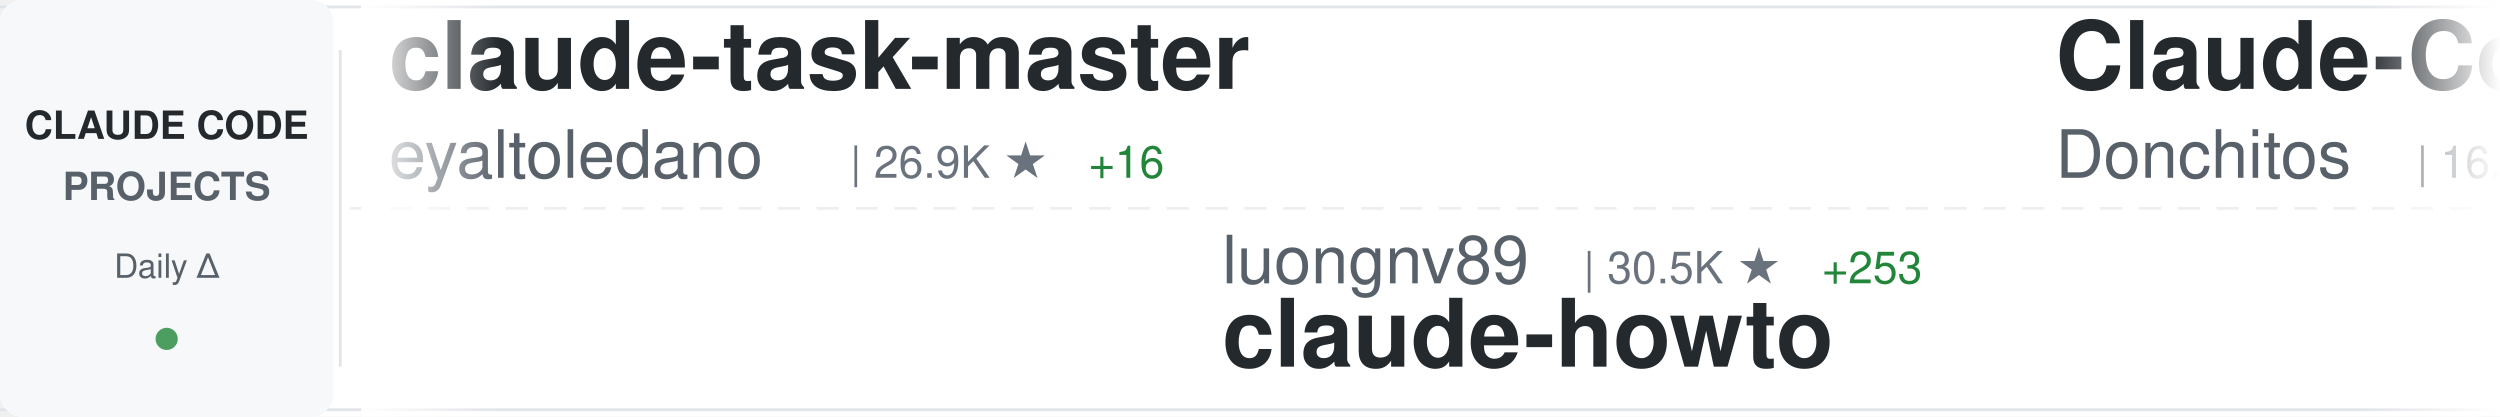
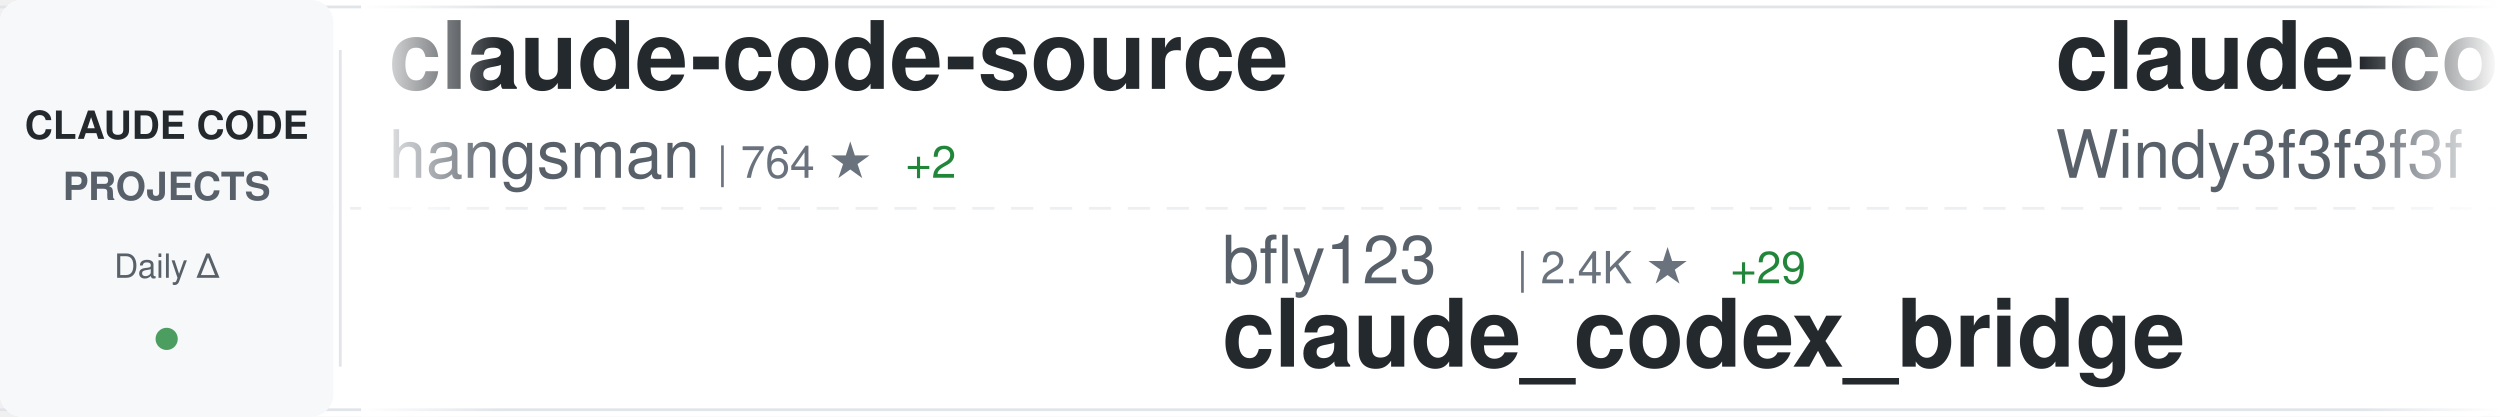
<svg xmlns="http://www.w3.org/2000/svg" width="900" height="150">
  <defs>
    <linearGradient id="awesomeLeftFade" x1="0%" y1="0%" x2="100%" y2="0%">
      <stop offset="0%" style="stop-color:#ffffff;stop-opacity:1" />
      <stop offset="100%" style="stop-color:#ffffff;stop-opacity:0" />
    </linearGradient>
    <linearGradient id="awesomeRightFade" x1="0%" y1="0%" x2="100%" y2="0%">
      <stop offset="0%" style="stop-color:#ffffff;stop-opacity:0" />
      <stop offset="100%" style="stop-color:#ffffff;stop-opacity:1" />
    </linearGradient>
  </defs>
  <rect width="900" height="150" fill="#ffffff" rx="8" />
  <rect x="0" y="2" width="900" height="1" fill="#e1e4e8" />
  <rect x="0" y="147" width="900" height="1" fill="#e1e4e8" />
  <line x1="0" y1="75" x2="900" y2="75" stroke="#e1e4e8" stroke-width="1" stroke-dasharray="8 6" opacity="0.6" />
  <rect x="0" y="0" width="120" height="150" fill="#f6f8fa" rx="8" />
  <text x="60" y="50" font-family="-apple-system, BlinkMacSystemFont, 'Segoe UI', Helvetica, Arial, sans-serif" font-size="14" font-weight="600" fill="#24292e" text-anchor="middle">CLAUDE CODE</text>
  <text x="60" y="72" font-family="-apple-system, BlinkMacSystemFont, 'Segoe UI', Helvetica, Arial, sans-serif" font-size="14" font-weight="600" fill="#586069" text-anchor="middle">PROJECTS</text>
  <text x="60" y="100" font-family="-apple-system, BlinkMacSystemFont, 'Segoe UI', Helvetica, Arial, sans-serif" font-size="12" font-weight="500" fill="#586069" text-anchor="middle">Daily Δ</text>
  <circle cx="60" cy="122" r="4" fill="#22863a" opacity="0.8" />
  <rect x="122" y="18" width="1" height="114" fill="#e1e4e8" />
  <clipPath id="awesomeTickerClip">
    <rect x="130" y="0" width="770" height="150" />
  </clipPath>
  <g clip-path="url(#awesomeTickerClip)">
    <g id="awesomeTickerItems">
      <animateTransform attributeName="transform" attributeType="XML" type="translate" from="0 0" to="-3000 0" dur="54s" repeatCount="indefinite" />
      <g transform="translate(0, 0)">
-         <text x="140" y="32" font-family="-apple-system, BlinkMacSystemFont, 'Segoe UI', Helvetica, Arial, sans-serif" font-size="34" font-weight="600" fill="#24292e">claude-task-master</text>
-         <text x="140" y="64" font-family="-apple-system, BlinkMacSystemFont, 'Segoe UI', Helvetica, Arial, sans-serif" font-size="24" font-weight="400" fill="#586069">eyaltoledano</text>
-         <text x="306" y="64" font-family="-apple-system, BlinkMacSystemFont, 'Segoe UI', Helvetica, Arial, sans-serif" font-size="16" font-weight="500" fill="#6a737d">| 26.9K ★</text>
-         <text x="392" y="64" font-family="-apple-system, BlinkMacSystemFont, 'Segoe UI', Helvetica, Arial, sans-serif" font-size="16" font-weight="500" fill="#22863a"> +16</text>
+         <text x="140" y="32" font-family="-apple-system, BlinkMacSystemFont, 'Segoe UI', Helvetica, Arial, sans-serif" font-size="34" font-weight="600" fill="#24292e">claude-code-source</text>
+         <text x="140" y="64" font-family="-apple-system, BlinkMacSystemFont, 'Segoe UI', Helvetica, Arial, sans-serif" font-size="24" font-weight="400" fill="#586069">hangsman</text>
+         <text x="258" y="64" font-family="-apple-system, BlinkMacSystemFont, 'Segoe UI', Helvetica, Arial, sans-serif" font-size="16" font-weight="500" fill="#6a737d">| 764 ★</text>
+         <text x="326" y="64" font-family="-apple-system, BlinkMacSystemFont, 'Segoe UI', Helvetica, Arial, sans-serif" font-size="16" font-weight="500" fill="#22863a"> +2</text>
      </g>
      <g transform="translate(300, 0)">
-         <text x="140" y="102" font-family="-apple-system, BlinkMacSystemFont, 'Segoe UI', Helvetica, Arial, sans-serif" font-size="24" font-weight="400" fill="#586069">luongnv89</text>
-         <text x="270" y="102" font-family="-apple-system, BlinkMacSystemFont, 'Segoe UI', Helvetica, Arial, sans-serif" font-size="16" font-weight="500" fill="#6a737d">| 30.5K ★</text>
-         <text x="356" y="102" font-family="-apple-system, BlinkMacSystemFont, 'Segoe UI', Helvetica, Arial, sans-serif" font-size="16" font-weight="500" fill="#22863a"> +253</text>
-         <text x="140" y="132" font-family="-apple-system, BlinkMacSystemFont, 'Segoe UI', Helvetica, Arial, sans-serif" font-size="34" font-weight="600" fill="#24292e">claude-howto</text>
+         <text x="140" y="102" font-family="-apple-system, BlinkMacSystemFont, 'Segoe UI', Helvetica, Arial, sans-serif" font-size="24" font-weight="400" fill="#586069">bfly123</text>
+         <text x="246" y="102" font-family="-apple-system, BlinkMacSystemFont, 'Segoe UI', Helvetica, Arial, sans-serif" font-size="16" font-weight="500" fill="#6a737d">| 2.4K ★</text>
+         <text x="323" y="102" font-family="-apple-system, BlinkMacSystemFont, 'Segoe UI', Helvetica, Arial, sans-serif" font-size="16" font-weight="500" fill="#22863a"> +29</text>
+         <text x="140" y="132" font-family="-apple-system, BlinkMacSystemFont, 'Segoe UI', Helvetica, Arial, sans-serif" font-size="34" font-weight="600" fill="#24292e">claude_codex_bridge</text>
      </g>
      <g transform="translate(600, 0)">
-         <text x="140" y="32" font-family="-apple-system, BlinkMacSystemFont, 'Segoe UI', Helvetica, Arial, sans-serif" font-size="34" font-weight="600" fill="#24292e">Claude-Code-Game-Studios</text>
-         <text x="140" y="64" font-family="-apple-system, BlinkMacSystemFont, 'Segoe UI', Helvetica, Arial, sans-serif" font-size="24" font-weight="400" fill="#586069">Donchitos</text>
-         <text x="270" y="64" font-family="-apple-system, BlinkMacSystemFont, 'Segoe UI', Helvetica, Arial, sans-serif" font-size="16" font-weight="500" fill="#6a737d">| 16.8K ★</text>
-         <text x="356" y="64" font-family="-apple-system, BlinkMacSystemFont, 'Segoe UI', Helvetica, Arial, sans-serif" font-size="16" font-weight="500" fill="#22863a"> +137</text>
+         <text x="140" y="32" font-family="-apple-system, BlinkMacSystemFont, 'Segoe UI', Helvetica, Arial, sans-serif" font-size="34" font-weight="600" fill="#24292e">claude-code-from-scratch</text>
+         <text x="140" y="64" font-family="-apple-system, BlinkMacSystemFont, 'Segoe UI', Helvetica, Arial, sans-serif" font-size="24" font-weight="400" fill="#586069">Windy3f3f3f3f</text>
+         <text x="318" y="64" font-family="-apple-system, BlinkMacSystemFont, 'Segoe UI', Helvetica, Arial, sans-serif" font-size="16" font-weight="500" fill="#6a737d">| 1.1K ★</text>
+         <text x="395" y="64" font-family="-apple-system, BlinkMacSystemFont, 'Segoe UI', Helvetica, Arial, sans-serif" font-size="16" font-weight="500" fill="#22863a"> +11</text>
      </g>
      <g transform="translate(900, 0)">
+         <text x="140" y="102" font-family="-apple-system, BlinkMacSystemFont, 'Segoe UI', Helvetica, Arial, sans-serif" font-size="24" font-weight="400" fill="#586069">chauncygu</text>
+         <text x="270" y="102" font-family="-apple-system, BlinkMacSystemFont, 'Segoe UI', Helvetica, Arial, sans-serif" font-size="16" font-weight="500" fill="#6a737d">| 2.3K ★</text>
+         <text x="347" y="102" font-family="-apple-system, BlinkMacSystemFont, 'Segoe UI', Helvetica, Arial, sans-serif" font-size="16" font-weight="500" fill="#22863a"> +9</text>
+         <text x="140" y="132" font-family="-apple-system, BlinkMacSystemFont, 'Segoe UI', Helvetica, Arial, sans-serif" font-size="34" font-weight="600" fill="#24292e">collection-claude-code-s...</text>
+       </g>
+       <g transform="translate(1200, 0)">
+         <text x="140" y="32" font-family="-apple-system, BlinkMacSystemFont, 'Segoe UI', Helvetica, Arial, sans-serif" font-size="34" font-weight="600" fill="#24292e">claude-code</text>
+         <text x="140" y="64" font-family="-apple-system, BlinkMacSystemFont, 'Segoe UI', Helvetica, Arial, sans-serif" font-size="24" font-weight="400" fill="#586069">T-Lab-CUHKSZ</text>
+         <text x="306" y="64" font-family="-apple-system, BlinkMacSystemFont, 'Segoe UI', Helvetica, Arial, sans-serif" font-size="16" font-weight="500" fill="#6a737d">| 304 ★</text>
+         <text x="374" y="64" font-family="-apple-system, BlinkMacSystemFont, 'Segoe UI', Helvetica, Arial, sans-serif" font-size="16" font-weight="500" fill="#22863a"> +5</text>
+       </g>
+       <g transform="translate(1500, 0)">
+         <text x="140" y="102" font-family="-apple-system, BlinkMacSystemFont, 'Segoe UI', Helvetica, Arial, sans-serif" font-size="24" font-weight="400" fill="#586069">Hyper66666</text>
+         <text x="282" y="102" font-family="-apple-system, BlinkMacSystemFont, 'Segoe UI', Helvetica, Arial, sans-serif" font-size="16" font-weight="500" fill="#6a737d">| 212 ★</text>
+         <text x="140" y="132" font-family="-apple-system, BlinkMacSystemFont, 'Segoe UI', Helvetica, Arial, sans-serif" font-size="34" font-weight="600" fill="#24292e">claude-code-sourcemap</text>
+       </g>
+       <g transform="translate(1800, 0)">
+         <text x="140" y="32" font-family="-apple-system, BlinkMacSystemFont, 'Segoe UI', Helvetica, Arial, sans-serif" font-size="34" font-weight="600" fill="#24292e">free-claude-code</text>
+         <text x="140" y="64" font-family="-apple-system, BlinkMacSystemFont, 'Segoe UI', Helvetica, Arial, sans-serif" font-size="24" font-weight="400" fill="#586069">Alishahryar1</text>
+         <text x="306" y="64" font-family="-apple-system, BlinkMacSystemFont, 'Segoe UI', Helvetica, Arial, sans-serif" font-size="16" font-weight="500" fill="#6a737d">| 19.2K ★</text>
+         <text x="392" y="64" font-family="-apple-system, BlinkMacSystemFont, 'Segoe UI', Helvetica, Arial, sans-serif" font-size="16" font-weight="500" fill="#22863a"> +623</text>
+       </g>
+       <g transform="translate(2100, 0)">
        <text x="140" y="102" font-family="-apple-system, BlinkMacSystemFont, 'Segoe UI', Helvetica, Arial, sans-serif" font-size="24" font-weight="400" fill="#586069">andrew-kramer-inno</text>
        <text x="378" y="102" font-family="-apple-system, BlinkMacSystemFont, 'Segoe UI', Helvetica, Arial, sans-serif" font-size="16" font-weight="500" fill="#6a737d">| 581 ★</text>
        <text x="140" y="132" font-family="-apple-system, BlinkMacSystemFont, 'Segoe UI', Helvetica, Arial, sans-serif" font-size="34" font-weight="600" fill="#24292e">claude-code-source-build</text>
      </g>
-       <g transform="translate(1200, 0)">
-         <text x="140" y="32" font-family="-apple-system, BlinkMacSystemFont, 'Segoe UI', Helvetica, Arial, sans-serif" font-size="34" font-weight="600" fill="#24292e">claude-code-tudou</text>
-         <text x="140" y="64" font-family="-apple-system, BlinkMacSystemFont, 'Segoe UI', Helvetica, Arial, sans-serif" font-size="24" font-weight="400" fill="#586069">AICoderTudou</text>
-         <text x="306" y="64" font-family="-apple-system, BlinkMacSystemFont, 'Segoe UI', Helvetica, Arial, sans-serif" font-size="16" font-weight="500" fill="#6a737d">| 496 ★</text>
+       <g transform="translate(2400, 0)">
+         <text x="140" y="32" font-family="-apple-system, BlinkMacSystemFont, 'Segoe UI', Helvetica, Arial, sans-serif" font-size="34" font-weight="600" fill="#24292e">awesome-claude-code-tool...</text>
+         <text x="140" y="64" font-family="-apple-system, BlinkMacSystemFont, 'Segoe UI', Helvetica, Arial, sans-serif" font-size="24" font-weight="400" fill="#586069">rohitg00</text>
+         <text x="258" y="64" font-family="-apple-system, BlinkMacSystemFont, 'Segoe UI', Helvetica, Arial, sans-serif" font-size="16" font-weight="500" fill="#6a737d">| 1.5K ★</text>
+         <text x="335" y="64" font-family="-apple-system, BlinkMacSystemFont, 'Segoe UI', Helvetica, Arial, sans-serif" font-size="16" font-weight="500" fill="#22863a"> +12</text>
      </g>
-       <g transform="translate(1500, 0)">
+       <g transform="translate(2700, 0)">
+         <text x="140" y="102" font-family="-apple-system, BlinkMacSystemFont, 'Segoe UI', Helvetica, Arial, sans-serif" font-size="24" font-weight="400" fill="#586069">RishabhK103</text>
+         <text x="294" y="102" font-family="-apple-system, BlinkMacSystemFont, 'Segoe UI', Helvetica, Arial, sans-serif" font-size="16" font-weight="500" fill="#6a737d">| 71 ★</text>
+         <text x="140" y="132" font-family="-apple-system, BlinkMacSystemFont, 'Segoe UI', Helvetica, Arial, sans-serif" font-size="34" font-weight="600" fill="#24292e">claude-code</text>
+       </g>
+       <g transform="translate(3000, 0)">
+         <text x="140" y="32" font-family="-apple-system, BlinkMacSystemFont, 'Segoe UI', Helvetica, Arial, sans-serif" font-size="34" font-weight="600" fill="#24292e">claude-code-source</text>
+         <text x="140" y="64" font-family="-apple-system, BlinkMacSystemFont, 'Segoe UI', Helvetica, Arial, sans-serif" font-size="24" font-weight="400" fill="#586069">hangsman</text>
+         <text x="258" y="64" font-family="-apple-system, BlinkMacSystemFont, 'Segoe UI', Helvetica, Arial, sans-serif" font-size="16" font-weight="500" fill="#6a737d">| 764 ★</text>
+         <text x="326" y="64" font-family="-apple-system, BlinkMacSystemFont, 'Segoe UI', Helvetica, Arial, sans-serif" font-size="16" font-weight="500" fill="#22863a"> +2</text>
+       </g>
+       <g transform="translate(3300, 0)">
+         <text x="140" y="102" font-family="-apple-system, BlinkMacSystemFont, 'Segoe UI', Helvetica, Arial, sans-serif" font-size="24" font-weight="400" fill="#586069">bfly123</text>
+         <text x="246" y="102" font-family="-apple-system, BlinkMacSystemFont, 'Segoe UI', Helvetica, Arial, sans-serif" font-size="16" font-weight="500" fill="#6a737d">| 2.4K ★</text>
+         <text x="323" y="102" font-family="-apple-system, BlinkMacSystemFont, 'Segoe UI', Helvetica, Arial, sans-serif" font-size="16" font-weight="500" fill="#22863a"> +29</text>
+         <text x="140" y="132" font-family="-apple-system, BlinkMacSystemFont, 'Segoe UI', Helvetica, Arial, sans-serif" font-size="34" font-weight="600" fill="#24292e">claude_codex_bridge</text>
+       </g>
+       <g transform="translate(3600, 0)">
+         <text x="140" y="32" font-family="-apple-system, BlinkMacSystemFont, 'Segoe UI', Helvetica, Arial, sans-serif" font-size="34" font-weight="600" fill="#24292e">claude-code-from-scratch</text>
+         <text x="140" y="64" font-family="-apple-system, BlinkMacSystemFont, 'Segoe UI', Helvetica, Arial, sans-serif" font-size="24" font-weight="400" fill="#586069">Windy3f3f3f3f</text>
+         <text x="318" y="64" font-family="-apple-system, BlinkMacSystemFont, 'Segoe UI', Helvetica, Arial, sans-serif" font-size="16" font-weight="500" fill="#6a737d">| 1.1K ★</text>
+         <text x="395" y="64" font-family="-apple-system, BlinkMacSystemFont, 'Segoe UI', Helvetica, Arial, sans-serif" font-size="16" font-weight="500" fill="#22863a"> +11</text>
+       </g>
+       <g transform="translate(3900, 0)">
        <text x="140" y="102" font-family="-apple-system, BlinkMacSystemFont, 'Segoe UI', Helvetica, Arial, sans-serif" font-size="24" font-weight="400" fill="#586069">chauncygu</text>
        <text x="270" y="102" font-family="-apple-system, BlinkMacSystemFont, 'Segoe UI', Helvetica, Arial, sans-serif" font-size="16" font-weight="500" fill="#6a737d">| 2.3K ★</text>
-         <text x="347" y="102" font-family="-apple-system, BlinkMacSystemFont, 'Segoe UI', Helvetica, Arial, sans-serif" font-size="16" font-weight="500" fill="#22863a"> +13</text>
+         <text x="347" y="102" font-family="-apple-system, BlinkMacSystemFont, 'Segoe UI', Helvetica, Arial, sans-serif" font-size="16" font-weight="500" fill="#22863a"> +9</text>
        <text x="140" y="132" font-family="-apple-system, BlinkMacSystemFont, 'Segoe UI', Helvetica, Arial, sans-serif" font-size="34" font-weight="600" fill="#24292e">collection-claude-code-s...</text>
-       </g>
-       <g transform="translate(1800, 0)">
-         <text x="140" y="32" font-family="-apple-system, BlinkMacSystemFont, 'Segoe UI', Helvetica, Arial, sans-serif" font-size="34" font-weight="600" fill="#24292e">claude-code-pm-course</text>
-         <text x="140" y="64" font-family="-apple-system, BlinkMacSystemFont, 'Segoe UI', Helvetica, Arial, sans-serif" font-size="24" font-weight="400" fill="#586069">carlvellotti</text>
-         <text x="306" y="64" font-family="-apple-system, BlinkMacSystemFont, 'Segoe UI', Helvetica, Arial, sans-serif" font-size="16" font-weight="500" fill="#6a737d">| 1.9K ★</text>
-         <text x="383" y="64" font-family="-apple-system, BlinkMacSystemFont, 'Segoe UI', Helvetica, Arial, sans-serif" font-size="16" font-weight="500" fill="#22863a"> +4</text>
-       </g>
-       <g transform="translate(2100, 0)">
-         <text x="140" y="102" font-family="-apple-system, BlinkMacSystemFont, 'Segoe UI', Helvetica, Arial, sans-serif" font-size="24" font-weight="400" fill="#586069">Onewon</text>
-         <text x="234" y="102" font-family="-apple-system, BlinkMacSystemFont, 'Segoe UI', Helvetica, Arial, sans-serif" font-size="16" font-weight="500" fill="#6a737d">| 179 ★</text>
-         <text x="140" y="132" font-family="-apple-system, BlinkMacSystemFont, 'Segoe UI', Helvetica, Arial, sans-serif" font-size="34" font-weight="600" fill="#24292e">claude-code</text>
-       </g>
-       <g transform="translate(2400, 0)">
-         <text x="140" y="32" font-family="-apple-system, BlinkMacSystemFont, 'Segoe UI', Helvetica, Arial, sans-serif" font-size="34" font-weight="600" fill="#24292e">claude-code</text>
-         <text x="140" y="64" font-family="-apple-system, BlinkMacSystemFont, 'Segoe UI', Helvetica, Arial, sans-serif" font-size="24" font-weight="400" fill="#586069">xorespesp</text>
-         <text x="270" y="64" font-family="-apple-system, BlinkMacSystemFont, 'Segoe UI', Helvetica, Arial, sans-serif" font-size="16" font-weight="500" fill="#6a737d">| 219 ★</text>
-       </g>
-       <g transform="translate(2700, 0)">
-         <text x="140" y="102" font-family="-apple-system, BlinkMacSystemFont, 'Segoe UI', Helvetica, Arial, sans-serif" font-size="24" font-weight="400" fill="#586069">Alishahryar1</text>
-         <text x="306" y="102" font-family="-apple-system, BlinkMacSystemFont, 'Segoe UI', Helvetica, Arial, sans-serif" font-size="16" font-weight="500" fill="#6a737d">| 19.1K ★</text>
-         <text x="392" y="102" font-family="-apple-system, BlinkMacSystemFont, 'Segoe UI', Helvetica, Arial, sans-serif" font-size="16" font-weight="500" fill="#22863a"> +666</text>
-         <text x="140" y="132" font-family="-apple-system, BlinkMacSystemFont, 'Segoe UI', Helvetica, Arial, sans-serif" font-size="34" font-weight="600" fill="#24292e">free-claude-code</text>
-       </g>
-       <g transform="translate(3000, 0)">
-         <text x="140" y="32" font-family="-apple-system, BlinkMacSystemFont, 'Segoe UI', Helvetica, Arial, sans-serif" font-size="34" font-weight="600" fill="#24292e">claude-task-master</text>
-         <text x="140" y="64" font-family="-apple-system, BlinkMacSystemFont, 'Segoe UI', Helvetica, Arial, sans-serif" font-size="24" font-weight="400" fill="#586069">eyaltoledano</text>
-         <text x="306" y="64" font-family="-apple-system, BlinkMacSystemFont, 'Segoe UI', Helvetica, Arial, sans-serif" font-size="16" font-weight="500" fill="#6a737d">| 26.9K ★</text>
-         <text x="392" y="64" font-family="-apple-system, BlinkMacSystemFont, 'Segoe UI', Helvetica, Arial, sans-serif" font-size="16" font-weight="500" fill="#22863a"> +16</text>
-       </g>
-       <g transform="translate(3300, 0)">
-         <text x="140" y="102" font-family="-apple-system, BlinkMacSystemFont, 'Segoe UI', Helvetica, Arial, sans-serif" font-size="24" font-weight="400" fill="#586069">luongnv89</text>
-         <text x="270" y="102" font-family="-apple-system, BlinkMacSystemFont, 'Segoe UI', Helvetica, Arial, sans-serif" font-size="16" font-weight="500" fill="#6a737d">| 30.5K ★</text>
-         <text x="356" y="102" font-family="-apple-system, BlinkMacSystemFont, 'Segoe UI', Helvetica, Arial, sans-serif" font-size="16" font-weight="500" fill="#22863a"> +253</text>
-         <text x="140" y="132" font-family="-apple-system, BlinkMacSystemFont, 'Segoe UI', Helvetica, Arial, sans-serif" font-size="34" font-weight="600" fill="#24292e">claude-howto</text>
-       </g>
-       <g transform="translate(3600, 0)">
-         <text x="140" y="32" font-family="-apple-system, BlinkMacSystemFont, 'Segoe UI', Helvetica, Arial, sans-serif" font-size="34" font-weight="600" fill="#24292e">Claude-Code-Game-Studios</text>
-         <text x="140" y="64" font-family="-apple-system, BlinkMacSystemFont, 'Segoe UI', Helvetica, Arial, sans-serif" font-size="24" font-weight="400" fill="#586069">Donchitos</text>
-         <text x="270" y="64" font-family="-apple-system, BlinkMacSystemFont, 'Segoe UI', Helvetica, Arial, sans-serif" font-size="16" font-weight="500" fill="#6a737d">| 16.8K ★</text>
-         <text x="356" y="64" font-family="-apple-system, BlinkMacSystemFont, 'Segoe UI', Helvetica, Arial, sans-serif" font-size="16" font-weight="500" fill="#22863a"> +137</text>
-       </g>
-       <g transform="translate(3900, 0)">
-         <text x="140" y="102" font-family="-apple-system, BlinkMacSystemFont, 'Segoe UI', Helvetica, Arial, sans-serif" font-size="24" font-weight="400" fill="#586069">andrew-kramer-inno</text>
-         <text x="378" y="102" font-family="-apple-system, BlinkMacSystemFont, 'Segoe UI', Helvetica, Arial, sans-serif" font-size="16" font-weight="500" fill="#6a737d">| 581 ★</text>
-         <text x="140" y="132" font-family="-apple-system, BlinkMacSystemFont, 'Segoe UI', Helvetica, Arial, sans-serif" font-size="34" font-weight="600" fill="#24292e">claude-code-source-build</text>
      </g>
    </g>
  </g>
  <rect x="130" y="0" width="50" height="150" fill="url(#awesomeLeftFade)" />
  <rect x="850" y="0" width="50" height="150" fill="url(#awesomeRightFade)" />
</svg>
